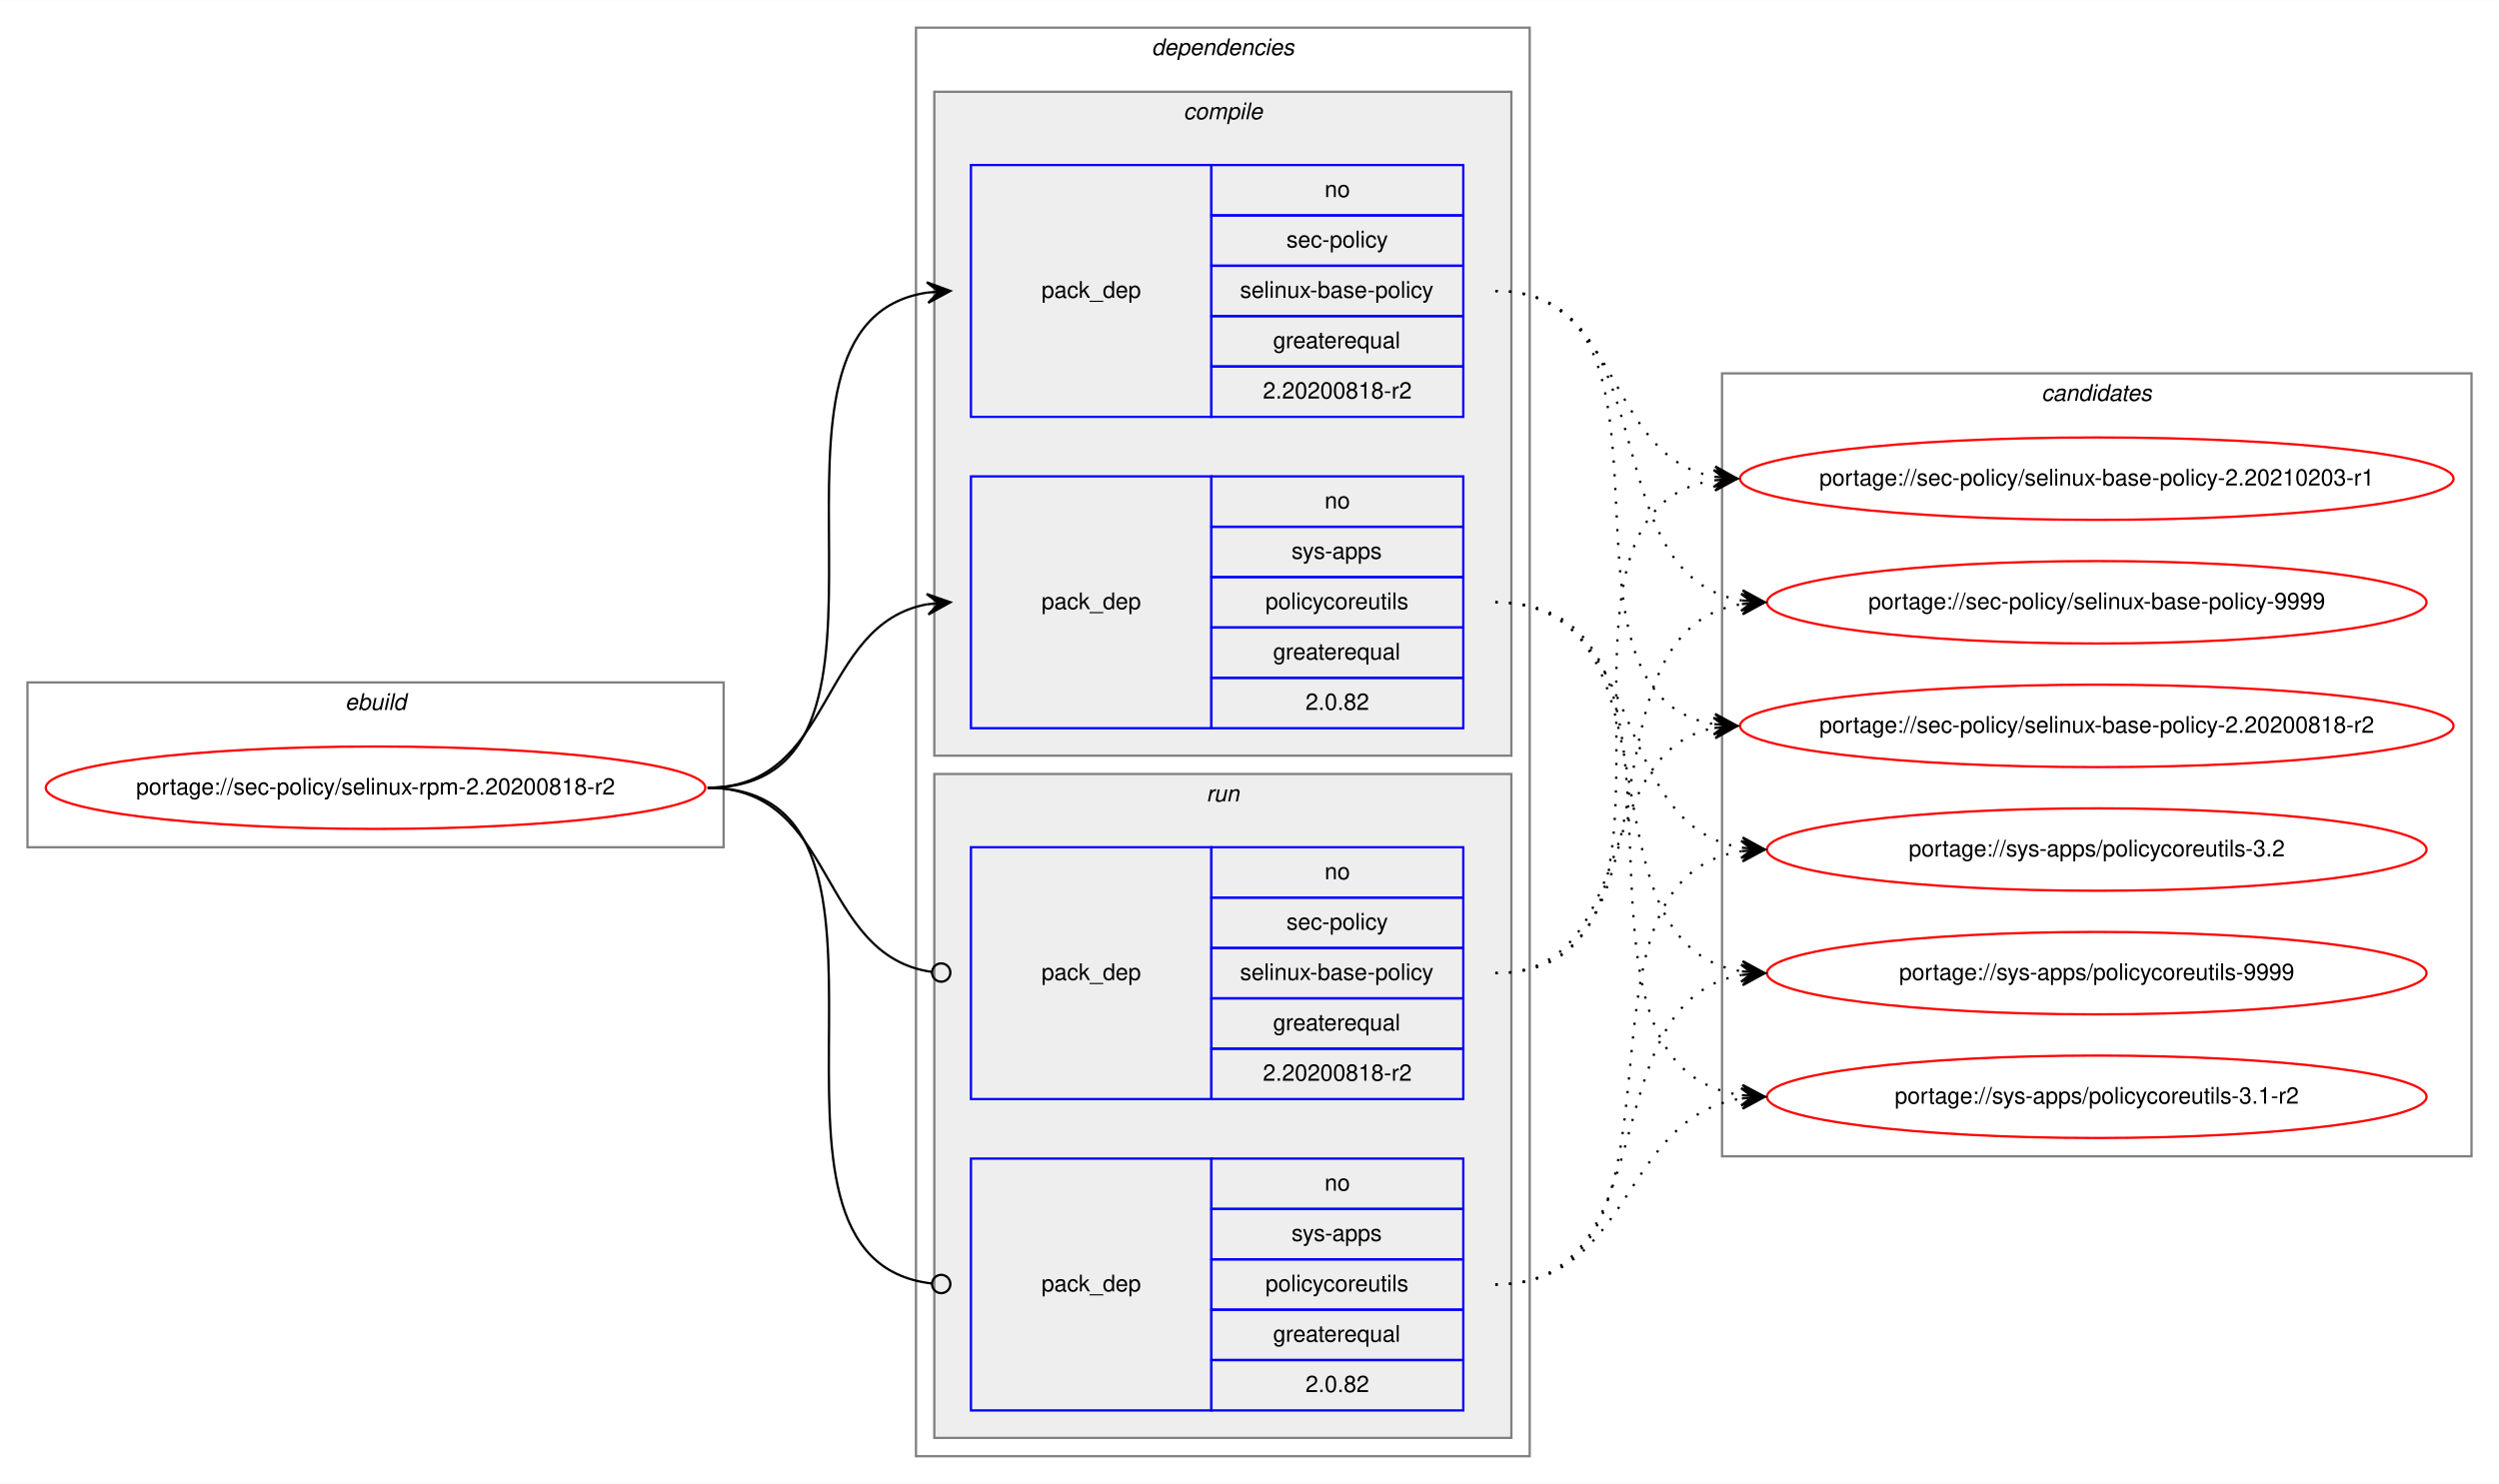
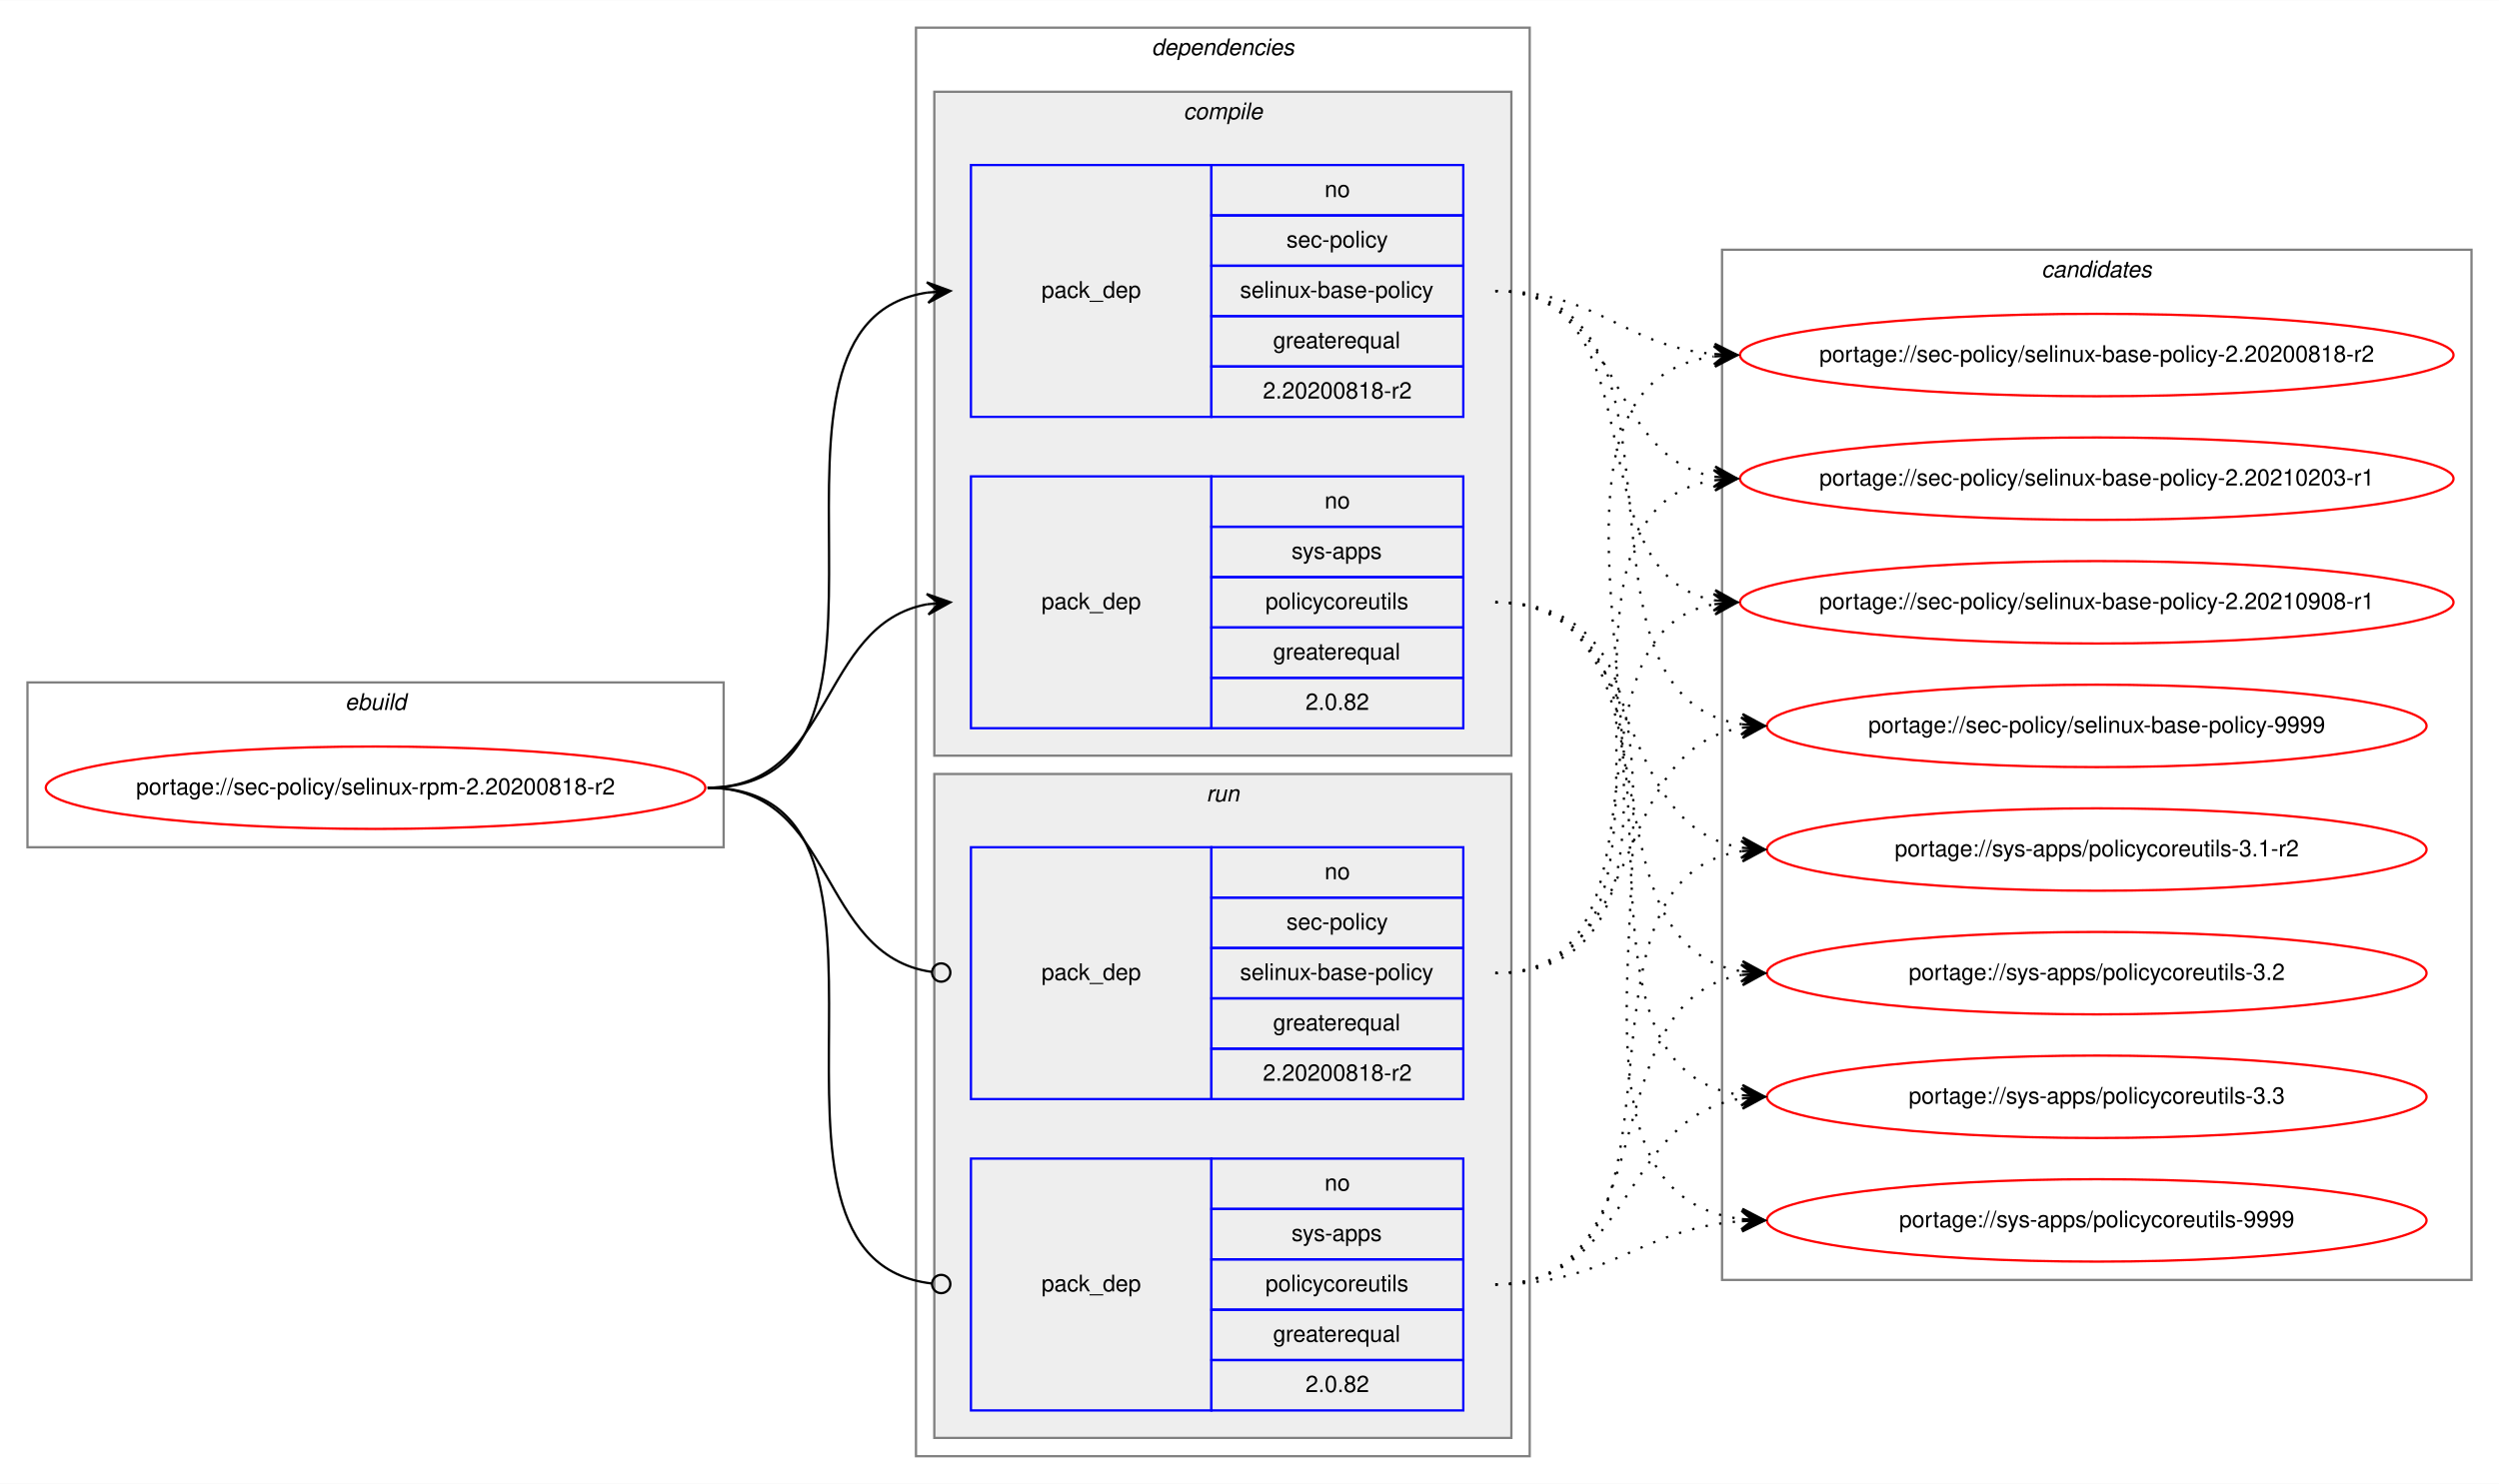
<svg xmlns="http://www.w3.org/2000/svg" xmlns:xlink="http://www.w3.org/1999/xlink" width="1091pt" height="648pt" viewBox="0.00 0.00 1091.28 648.00">
  <g id="graph0" class="graph" transform="scale(1 1) rotate(0) translate(4 644)">
    <polygon fill="white" stroke="transparent" points="-4,4 -4,-644 1087.28,-644 1087.28,4 -4,4" />
    <g id="clust1" class="cluster">
      <polygon fill="none" stroke="gray" points="8,-274 8,-346 312,-346 312,-274 8,-274" />
      <text text-anchor="start" x="146.66" y="-334" font-family="Helvetica,sans-Serif" font-style="italic" font-size="10.00">ebuild</text>
    </g>
    <g id="clust2" class="cluster">
      <polygon fill="none" stroke="gray" points="396,-8 396,-632 664,-632 664,-8 396,-8" />
      <text text-anchor="start" x="498.88" y="-620" font-family="Helvetica,sans-Serif" font-style="italic" font-size="10.00">dependencies</text>
    </g>
    <g id="clust3" class="cluster">
      <polygon fill="#eeeeee" stroke="gray" points="404,-314 404,-604 656,-604 656,-314 404,-314" />
      <text text-anchor="start" x="512.78" y="-592" font-family="Helvetica,sans-Serif" font-style="italic" font-size="10.00">compile</text>
    </g>
    <g id="clust7" class="cluster">
      <polygon fill="#eeeeee" stroke="gray" points="404,-16 404,-306 656,-306 656,-16 404,-16" />
      <text text-anchor="start" x="522.78" y="-294" font-family="Helvetica,sans-Serif" font-style="italic" font-size="10.00">run</text>
    </g>
    <g id="clust10" class="cluster">
-       <polygon fill="none" stroke="gray" points="748,-139 748,-481 1075.28,-481 1075.28,-139 748,-139" />
-       <text text-anchor="start" x="887.47" y="-469" font-family="Helvetica,sans-Serif" font-style="italic" font-size="10.00">candidates</text>
+       <polygon fill="none" stroke="gray" points="748,-85 748,-535 1075.28,-535 1075.28,-85 748,-85" />
+       <text text-anchor="start" x="887.47" y="-523" font-family="Helvetica,sans-Serif" font-style="italic" font-size="10.00">candidates</text>
    </g>
    <g id="node1" class="node">
      <g id="a_node1">
        <a xlink:href="../sec-policy/selinux-rpm-2.20200818-r2.svg" xlink:title="portage://sec-policy/selinux-rpm-2.20200818-r2">
          <ellipse fill="none" stroke="red" cx="160" cy="-300" rx="144" ry="18" />
          <text text-anchor="middle" x="160" y="-297" font-family="Helvetica,sans-Serif" font-size="10.00">portage://sec-policy/selinux-rpm-2.20200818-r2</text>
        </a>
      </g>
    </g>
    <g id="node2" class="node">
      <polygon fill="none" stroke="blue" points="420,-462 420,-572 525,-572 525,-462 420,-462" />
      <text text-anchor="start" x="450.82" y="-514" font-family="Helvetica,sans-Serif" font-size="10.00">pack_dep</text>
      <polygon fill="none" stroke="blue" points="525,-550 525,-572 635,-572 635,-550 525,-550" />
      <text text-anchor="start" x="574.44" y="-558" font-family="Helvetica,sans-Serif" font-size="10.00">no</text>
      <polygon fill="none" stroke="blue" points="525,-528 525,-550 635,-550 635,-528 525,-528" />
      <text text-anchor="start" x="557.78" y="-536" font-family="Helvetica,sans-Serif" font-size="10.00">sec-policy</text>
      <polygon fill="none" stroke="blue" points="525,-506 525,-528 635,-528 635,-506 525,-506" />
      <text text-anchor="start" x="537.5" y="-514" font-family="Helvetica,sans-Serif" font-size="10.00">selinux-base-policy</text>
      <polygon fill="none" stroke="blue" points="525,-484 525,-506 635,-506 635,-484 525,-484" />
      <text text-anchor="start" x="551.94" y="-492" font-family="Helvetica,sans-Serif" font-size="10.00">greaterequal</text>
      <polygon fill="none" stroke="blue" points="525,-462 525,-484 635,-484 635,-462 525,-462" />
      <text text-anchor="start" x="547.49" y="-470" font-family="Helvetica,sans-Serif" font-size="10.00">2.20200818-r2</text>
    </g>
    <g id="edge1" class="edge">
      <path fill="none" stroke="black" d="M305,-300C408.77,-300 310.64,-502.83 401.01,-516.3" />
      <polygon fill="black" stroke="black" points="411,-517 400.71,-520.79 406.01,-516.65 401.02,-516.3 401.02,-516.3 401.02,-516.3 406.01,-516.65 401.34,-511.81 411,-517 411,-517" />
    </g>
    <g id="node3" class="node">
      <polygon fill="none" stroke="blue" points="420,-326 420,-436 525,-436 525,-326 420,-326" />
      <text text-anchor="start" x="450.82" y="-378" font-family="Helvetica,sans-Serif" font-size="10.00">pack_dep</text>
      <polygon fill="none" stroke="blue" points="525,-414 525,-436 635,-436 635,-414 525,-414" />
      <text text-anchor="start" x="574.44" y="-422" font-family="Helvetica,sans-Serif" font-size="10.00">no</text>
      <polygon fill="none" stroke="blue" points="525,-392 525,-414 635,-414 635,-392 525,-392" />
      <text text-anchor="start" x="560" y="-400" font-family="Helvetica,sans-Serif" font-size="10.00">sys-apps</text>
      <polygon fill="none" stroke="blue" points="525,-370 525,-392 635,-392 635,-370 525,-370" />
      <text text-anchor="start" x="548.61" y="-378" font-family="Helvetica,sans-Serif" font-size="10.00">policycoreutils</text>
      <polygon fill="none" stroke="blue" points="525,-348 525,-370 635,-370 635,-348 525,-348" />
      <text text-anchor="start" x="551.94" y="-356" font-family="Helvetica,sans-Serif" font-size="10.00">greaterequal</text>
      <polygon fill="none" stroke="blue" points="525,-326 525,-348 635,-348 635,-326 525,-326" />
      <text text-anchor="start" x="566.1" y="-334" font-family="Helvetica,sans-Serif" font-size="10.00">2.0.82</text>
    </g>
    <g id="edge2" class="edge">
      <path fill="none" stroke="black" d="M305,-300C360.7,-300 352.97,-371.49 400.99,-380.15" />
      <polygon fill="black" stroke="black" points="411,-381 400.65,-384.63 406.02,-380.57 401.04,-380.15 401.04,-380.15 401.04,-380.15 406.02,-380.57 401.42,-375.67 411,-381 411,-381" />
    </g>
    <g id="node4" class="node">
      <polygon fill="none" stroke="blue" points="420,-164 420,-274 525,-274 525,-164 420,-164" />
      <text text-anchor="start" x="450.82" y="-216" font-family="Helvetica,sans-Serif" font-size="10.00">pack_dep</text>
      <polygon fill="none" stroke="blue" points="525,-252 525,-274 635,-274 635,-252 525,-252" />
      <text text-anchor="start" x="574.44" y="-260" font-family="Helvetica,sans-Serif" font-size="10.00">no</text>
      <polygon fill="none" stroke="blue" points="525,-230 525,-252 635,-252 635,-230 525,-230" />
      <text text-anchor="start" x="557.78" y="-238" font-family="Helvetica,sans-Serif" font-size="10.00">sec-policy</text>
      <polygon fill="none" stroke="blue" points="525,-208 525,-230 635,-230 635,-208 525,-208" />
      <text text-anchor="start" x="537.5" y="-216" font-family="Helvetica,sans-Serif" font-size="10.00">selinux-base-policy</text>
      <polygon fill="none" stroke="blue" points="525,-186 525,-208 635,-208 635,-186 525,-186" />
      <text text-anchor="start" x="551.94" y="-194" font-family="Helvetica,sans-Serif" font-size="10.00">greaterequal</text>
      <polygon fill="none" stroke="blue" points="525,-164 525,-186 635,-186 635,-164 525,-164" />
      <text text-anchor="start" x="547.49" y="-172" font-family="Helvetica,sans-Serif" font-size="10.00">2.20200818-r2</text>
    </g>
    <g id="edge3" class="edge">
      <path fill="none" stroke="black" d="M305,-300C361.4,-300 352.77,-226.72 402.81,-219.56" />
      <ellipse fill="none" stroke="black" cx="407.01" cy="-219.27" rx="4" ry="4" />
    </g>
    <g id="node5" class="node">
      <polygon fill="none" stroke="blue" points="420,-28 420,-138 525,-138 525,-28 420,-28" />
      <text text-anchor="start" x="450.82" y="-80" font-family="Helvetica,sans-Serif" font-size="10.00">pack_dep</text>
      <polygon fill="none" stroke="blue" points="525,-116 525,-138 635,-138 635,-116 525,-116" />
      <text text-anchor="start" x="574.44" y="-124" font-family="Helvetica,sans-Serif" font-size="10.00">no</text>
      <polygon fill="none" stroke="blue" points="525,-94 525,-116 635,-116 635,-94 525,-94" />
      <text text-anchor="start" x="560" y="-102" font-family="Helvetica,sans-Serif" font-size="10.00">sys-apps</text>
      <polygon fill="none" stroke="blue" points="525,-72 525,-94 635,-94 635,-72 525,-72" />
      <text text-anchor="start" x="548.61" y="-80" font-family="Helvetica,sans-Serif" font-size="10.00">policycoreutils</text>
      <polygon fill="none" stroke="blue" points="525,-50 525,-72 635,-72 635,-50 525,-50" />
      <text text-anchor="start" x="551.94" y="-58" font-family="Helvetica,sans-Serif" font-size="10.00">greaterequal</text>
      <polygon fill="none" stroke="blue" points="525,-28 525,-50 635,-50 635,-28 525,-28" />
      <text text-anchor="start" x="566.1" y="-36" font-family="Helvetica,sans-Serif" font-size="10.00">2.0.82</text>
    </g>
    <g id="edge4" class="edge">
      <path fill="none" stroke="black" d="M305,-300C409.51,-300 309.24,-94.29 402.95,-83.44" />
      <ellipse fill="none" stroke="black" cx="407.01" cy="-83.22" rx="4" ry="4" />
    </g>
    <g id="node6" class="node">
      <g id="a_node6">
        <a xlink:href="../sec-policy/selinux-base-policy-2.20200818-r2.svg" xlink:title="portage://sec-policy/selinux-base-policy-2.20200818-r2">
-           <ellipse fill="none" stroke="red" cx="911.64" cy="-327" rx="155.78" ry="18" />
-           <text text-anchor="middle" x="911.64" y="-324" font-family="Helvetica,sans-Serif" font-size="10.00">portage://sec-policy/selinux-base-policy-2.20200818-r2</text>
+           <ellipse fill="none" stroke="red" cx="911.64" cy="-489" rx="155.78" ry="18" />
+           <text text-anchor="middle" x="911.64" y="-486" font-family="Helvetica,sans-Serif" font-size="10.00">portage://sec-policy/selinux-base-policy-2.20200818-r2</text>
        </a>
      </g>
    </g>
    <g id="edge5" class="edge">
-       <path fill="none" stroke="black" stroke-dasharray="1,5" d="M649,-517C742.03,-517 664.27,-340.84 744.63,-327.77" />
-       <polygon fill="black" stroke="black" points="754.64,-327 745.01,-332.25 749.66,-327.38 744.67,-327.76 744.67,-327.76 744.67,-327.76 749.66,-327.38 744.33,-323.28 754.64,-327 754.64,-327" />
+       <path fill="none" stroke="black" stroke-dasharray="1,5" d="M649,-517C693.97,-517 704.59,-493 744.46,-489.44" />
+       <polygon fill="black" stroke="black" points="754.64,-489 744.84,-493.93 749.65,-489.22 744.65,-489.43 744.65,-489.43 744.65,-489.43 749.65,-489.22 744.46,-484.94 754.64,-489 754.64,-489" />
    </g>
    <g id="node7" class="node">
      <g id="a_node7">
        <a xlink:href="../sec-policy/selinux-base-policy-2.20210203-r1.svg" xlink:title="portage://sec-policy/selinux-base-policy-2.20210203-r1">
          <ellipse fill="none" stroke="red" cx="911.64" cy="-435" rx="155.78" ry="18" />
          <text text-anchor="middle" x="911.64" y="-432" font-family="Helvetica,sans-Serif" font-size="10.00">portage://sec-policy/selinux-base-policy-2.20210203-r1</text>
        </a>
      </g>
    </g>
    <g id="edge6" class="edge">
      <path fill="none" stroke="black" stroke-dasharray="1,5" d="M649,-517C704.84,-517 696.54,-444.63 744.61,-435.87" />
      <polygon fill="black" stroke="black" points="754.64,-435 745.07,-440.34 749.66,-435.43 744.68,-435.86 744.68,-435.86 744.68,-435.86 749.66,-435.43 744.29,-431.38 754.64,-435 754.64,-435" />
    </g>
    <g id="node8" class="node">
      <g id="a_node8">
-         <a xlink:href="../sec-policy/selinux-base-policy-9999.svg" xlink:title="portage://sec-policy/selinux-base-policy-9999">
-           <ellipse fill="none" stroke="red" cx="911.64" cy="-381" rx="144" ry="18" />
-           <text text-anchor="middle" x="911.64" y="-378" font-family="Helvetica,sans-Serif" font-size="10.00">portage://sec-policy/selinux-base-policy-9999</text>
+         <a xlink:href="../sec-policy/selinux-base-policy-2.20210908-r1.svg" xlink:title="portage://sec-policy/selinux-base-policy-2.20210908-r1">
+           <ellipse fill="none" stroke="red" cx="911.64" cy="-381" rx="155.78" ry="18" />
+           <text text-anchor="middle" x="911.64" y="-378" font-family="Helvetica,sans-Serif" font-size="10.00">portage://sec-policy/selinux-base-policy-2.20210908-r1</text>
        </a>
      </g>
    </g>
    <g id="edge7" class="edge">
-       <path fill="none" stroke="black" stroke-dasharray="1,5" d="M649,-517C725.33,-517 690.27,-392.94 756.59,-381.8" />
-       <polygon fill="black" stroke="black" points="766.64,-381 757.03,-386.28 761.66,-381.4 756.67,-381.79 756.67,-381.79 756.67,-381.79 761.66,-381.4 756.32,-377.31 766.64,-381 766.64,-381" />
+       <path fill="none" stroke="black" stroke-dasharray="1,5" d="M649,-517C721.95,-517 682.28,-393.45 744.67,-381.87" />
+       <polygon fill="black" stroke="black" points="754.64,-381 745.07,-386.35 749.66,-381.43 744.68,-381.87 744.68,-381.87 744.68,-381.87 749.66,-381.43 744.29,-377.38 754.64,-381 754.64,-381" />
    </g>
    <g id="node9" class="node">
      <g id="a_node9">
-         <a xlink:href="../sys-apps/policycoreutils-3.1-r2.svg" xlink:title="portage://sys-apps/policycoreutils-3.1-r2">
-           <ellipse fill="none" stroke="red" cx="911.64" cy="-165" rx="144" ry="18" />
-           <text text-anchor="middle" x="911.64" y="-162" font-family="Helvetica,sans-Serif" font-size="10.00">portage://sys-apps/policycoreutils-3.1-r2</text>
+         <a xlink:href="../sec-policy/selinux-base-policy-9999.svg" xlink:title="portage://sec-policy/selinux-base-policy-9999">
+           <ellipse fill="none" stroke="red" cx="911.64" cy="-327" rx="144" ry="18" />
+           <text text-anchor="middle" x="911.64" y="-324" font-family="Helvetica,sans-Serif" font-size="10.00">portage://sec-policy/selinux-base-policy-9999</text>
        </a>
      </g>
    </g>
    <g id="edge8" class="edge">
-       <path fill="none" stroke="black" stroke-dasharray="1,5" d="M649,-381C754.69,-381 663.8,-179.11 756.43,-165.7" />
-       <polygon fill="black" stroke="black" points="766.64,-165 756.97,-170.17 761.65,-165.34 756.66,-165.68 756.66,-165.68 756.66,-165.68 761.65,-165.34 756.36,-161.19 766.64,-165 766.64,-165" />
+       <path fill="none" stroke="black" stroke-dasharray="1,5" d="M649,-517C744.73,-517 672.94,-340.48 756.56,-327.73" />
+       <polygon fill="black" stroke="black" points="766.64,-327 756.99,-332.21 761.65,-327.36 756.67,-327.72 756.67,-327.72 756.67,-327.72 761.65,-327.36 756.34,-323.23 766.64,-327 766.64,-327" />
    </g>
    <g id="node10" class="node">
      <g id="a_node10">
-         <a xlink:href="../sys-apps/policycoreutils-3.2.svg" xlink:title="portage://sys-apps/policycoreutils-3.2">
+         <a xlink:href="../sys-apps/policycoreutils-3.1-r2.svg" xlink:title="portage://sys-apps/policycoreutils-3.1-r2">
          <ellipse fill="none" stroke="red" cx="911.64" cy="-273" rx="144" ry="18" />
-           <text text-anchor="middle" x="911.64" y="-270" font-family="Helvetica,sans-Serif" font-size="10.00">portage://sys-apps/policycoreutils-3.2</text>
+           <text text-anchor="middle" x="911.64" y="-270" font-family="Helvetica,sans-Serif" font-size="10.00">portage://sys-apps/policycoreutils-3.1-r2</text>
        </a>
      </g>
    </g>
    <g id="edge9" class="edge">
      <path fill="none" stroke="black" stroke-dasharray="1,5" d="M649,-381C716.37,-381 697.89,-283.69 756.54,-273.81" />
      <polygon fill="black" stroke="black" points="766.64,-273 757.03,-278.28 761.66,-273.4 756.67,-273.8 756.67,-273.8 756.67,-273.8 761.66,-273.4 756.31,-269.31 766.64,-273 766.64,-273" />
    </g>
    <g id="node11" class="node">
      <g id="a_node11">
-         <a xlink:href="../sys-apps/policycoreutils-9999.svg" xlink:title="portage://sys-apps/policycoreutils-9999">
+         <a xlink:href="../sys-apps/policycoreutils-3.2.svg" xlink:title="portage://sys-apps/policycoreutils-3.2">
          <ellipse fill="none" stroke="red" cx="911.64" cy="-219" rx="144" ry="18" />
-           <text text-anchor="middle" x="911.64" y="-216" font-family="Helvetica,sans-Serif" font-size="10.00">portage://sys-apps/policycoreutils-9999</text>
+           <text text-anchor="middle" x="911.64" y="-216" font-family="Helvetica,sans-Serif" font-size="10.00">portage://sys-apps/policycoreutils-3.2</text>
        </a>
      </g>
    </g>
    <g id="edge10" class="edge">
      <path fill="none" stroke="black" stroke-dasharray="1,5" d="M649,-381C734.33,-381 682.36,-232.02 756.43,-219.8" />
      <polygon fill="black" stroke="black" points="766.64,-219 757.02,-224.26 761.66,-219.39 756.67,-219.78 756.67,-219.78 756.67,-219.78 761.66,-219.39 756.32,-215.29 766.64,-219 766.64,-219" />
    </g>
+     <g id="node12" class="node">
+       <g id="a_node12">
+         <a xlink:href="../sys-apps/policycoreutils-3.3.svg" xlink:title="portage://sys-apps/policycoreutils-3.3">
+           <ellipse fill="none" stroke="red" cx="911.64" cy="-165" rx="144" ry="18" />
+           <text text-anchor="middle" x="911.64" y="-162" font-family="Helvetica,sans-Serif" font-size="10.00">portage://sys-apps/policycoreutils-3.3</text>
+         </a>
+       </g>
+     </g>
    <g id="edge11" class="edge">
-       <path fill="none" stroke="black" stroke-dasharray="1,5" d="M649,-219C712.47,-219 690.34,-315.51 744.45,-326.07" />
-       <polygon fill="black" stroke="black" points="754.64,-327 744.27,-330.57 749.66,-326.54 744.68,-326.09 744.68,-326.09 744.68,-326.09 749.66,-326.54 745.09,-321.61 754.64,-327 754.64,-327" />
+       <path fill="none" stroke="black" stroke-dasharray="1,5" d="M649,-381C754.69,-381 663.8,-179.11 756.43,-165.7" />
+       <polygon fill="black" stroke="black" points="766.64,-165 756.97,-170.17 761.65,-165.34 756.66,-165.68 756.66,-165.68 756.66,-165.68 761.65,-165.34 756.36,-161.19 766.64,-165 766.64,-165" />
+     </g>
+     <g id="node13" class="node">
+       <g id="a_node13">
+         <a xlink:href="../sys-apps/policycoreutils-9999.svg" xlink:title="portage://sys-apps/policycoreutils-9999">
+           <ellipse fill="none" stroke="red" cx="911.64" cy="-111" rx="144" ry="18" />
+           <text text-anchor="middle" x="911.64" y="-108" font-family="Helvetica,sans-Serif" font-size="10.00">portage://sys-apps/policycoreutils-9999</text>
+         </a>
+       </g>
    </g>
    <g id="edge12" class="edge">
+       <path fill="none" stroke="black" stroke-dasharray="1,5" d="M649,-381C776.32,-381 643.42,-125.56 756.51,-111.59" />
+       <polygon fill="black" stroke="black" points="766.64,-111 756.92,-116.08 761.65,-111.29 756.66,-111.59 756.66,-111.59 756.66,-111.59 761.65,-111.29 756.39,-107.09 766.64,-111 766.64,-111" />
+     </g>
+     <g id="edge13" class="edge">
+       <path fill="none" stroke="black" stroke-dasharray="1,5" d="M649,-219C774.21,-219 634.17,-473.92 744.36,-488.36" />
+       <polygon fill="black" stroke="black" points="754.64,-489 744.38,-492.87 749.65,-488.69 744.66,-488.38 744.66,-488.38 744.66,-488.38 749.65,-488.69 744.94,-483.89 754.64,-489 754.64,-489" />
+     </g>
+     <g id="edge14" class="edge">
      <path fill="none" stroke="black" stroke-dasharray="1,5" d="M649,-219C752.21,-219 654.91,-420.49 744.42,-434.26" />
      <polygon fill="black" stroke="black" points="754.64,-435 744.34,-438.77 749.65,-434.64 744.67,-434.28 744.67,-434.28 744.67,-434.28 749.65,-434.64 744.99,-429.79 754.64,-435 754.64,-435" />
    </g>
-     <g id="edge13" class="edge">
-       <path fill="none" stroke="black" stroke-dasharray="1,5" d="M649,-219C734.33,-219 682.36,-367.98 756.43,-380.2" />
-       <polygon fill="black" stroke="black" points="766.64,-381 756.32,-384.71 761.66,-380.61 756.67,-380.22 756.67,-380.22 756.67,-380.22 761.66,-380.61 757.02,-375.74 766.64,-381 766.64,-381" />
-     </g>
-     <g id="edge14" class="edge">
+     <g id="edge15" class="edge">
+       <path fill="none" stroke="black" stroke-dasharray="1,5" d="M649,-219C731.26,-219 674.1,-367.38 744.38,-380.13" />
+       <polygon fill="black" stroke="black" points="754.64,-381 744.3,-384.64 749.66,-380.58 744.68,-380.15 744.68,-380.15 744.68,-380.15 749.66,-380.58 745.06,-375.67 754.64,-381 754.64,-381" />
+     </g>
+     <g id="edge16" class="edge">
+       <path fill="none" stroke="black" stroke-dasharray="1,5" d="M649,-219C716.37,-219 697.89,-316.31 756.54,-326.19" />
+       <polygon fill="black" stroke="black" points="766.64,-327 756.31,-330.69 761.66,-326.6 756.67,-326.2 756.67,-326.2 756.67,-326.2 761.66,-326.6 757.03,-321.72 766.64,-327 766.64,-327" />
+     </g>
+     <g id="edge17" class="edge">
+       <path fill="none" stroke="black" stroke-dasharray="1,5" d="M649,-83C744.73,-83 672.94,-259.52 756.56,-272.27" />
+       <polygon fill="black" stroke="black" points="766.64,-273 756.34,-276.77 761.65,-272.64 756.67,-272.28 756.67,-272.28 756.67,-272.28 761.65,-272.64 756.99,-267.79 766.64,-273 766.64,-273" />
+     </g>
+     <g id="edge18" class="edge">
+       <path fill="none" stroke="black" stroke-dasharray="1,5" d="M649,-83C725.33,-83 690.27,-207.06 756.59,-218.2" />
+       <polygon fill="black" stroke="black" points="766.64,-219 756.32,-222.69 761.66,-218.6 756.67,-218.21 756.67,-218.21 756.67,-218.21 761.66,-218.6 757.03,-213.72 766.64,-219 766.64,-219" />
+     </g>
+     <g id="edge19" class="edge">
      <path fill="none" stroke="black" stroke-dasharray="1,5" d="M649,-83C709.12,-83 703.79,-155.97 756.49,-164.24" />
      <polygon fill="black" stroke="black" points="766.64,-165 756.33,-168.74 761.66,-164.63 756.67,-164.25 756.67,-164.25 756.67,-164.25 761.66,-164.63 757,-159.77 766.64,-165 766.64,-165" />
    </g>
-     <g id="edge15" class="edge">
-       <path fill="none" stroke="black" stroke-dasharray="1,5" d="M649,-83C744.73,-83 672.94,-259.52 756.56,-272.27" />
-       <polygon fill="black" stroke="black" points="766.64,-273 756.34,-276.77 761.65,-272.64 756.67,-272.28 756.67,-272.28 756.67,-272.28 761.65,-272.64 756.99,-267.79 766.64,-273 766.64,-273" />
-     </g>
-     <g id="edge16" class="edge">
-       <path fill="none" stroke="black" stroke-dasharray="1,5" d="M649,-83C725.33,-83 690.27,-207.06 756.59,-218.2" />
-       <polygon fill="black" stroke="black" points="766.64,-219 756.32,-222.69 761.66,-218.6 756.67,-218.21 756.67,-218.21 756.67,-218.21 761.66,-218.6 757.03,-213.72 766.64,-219 766.64,-219" />
+     <g id="edge20" class="edge">
+       <path fill="none" stroke="black" stroke-dasharray="1,5" d="M649,-83C699.18,-83 711.36,-107.4 756.49,-110.65" />
+       <polygon fill="black" stroke="black" points="766.64,-111 756.49,-115.15 761.64,-110.83 756.65,-110.65 756.65,-110.65 756.65,-110.65 761.64,-110.83 756.8,-106.15 766.64,-111 766.64,-111" />
    </g>
  </g>
</svg>
